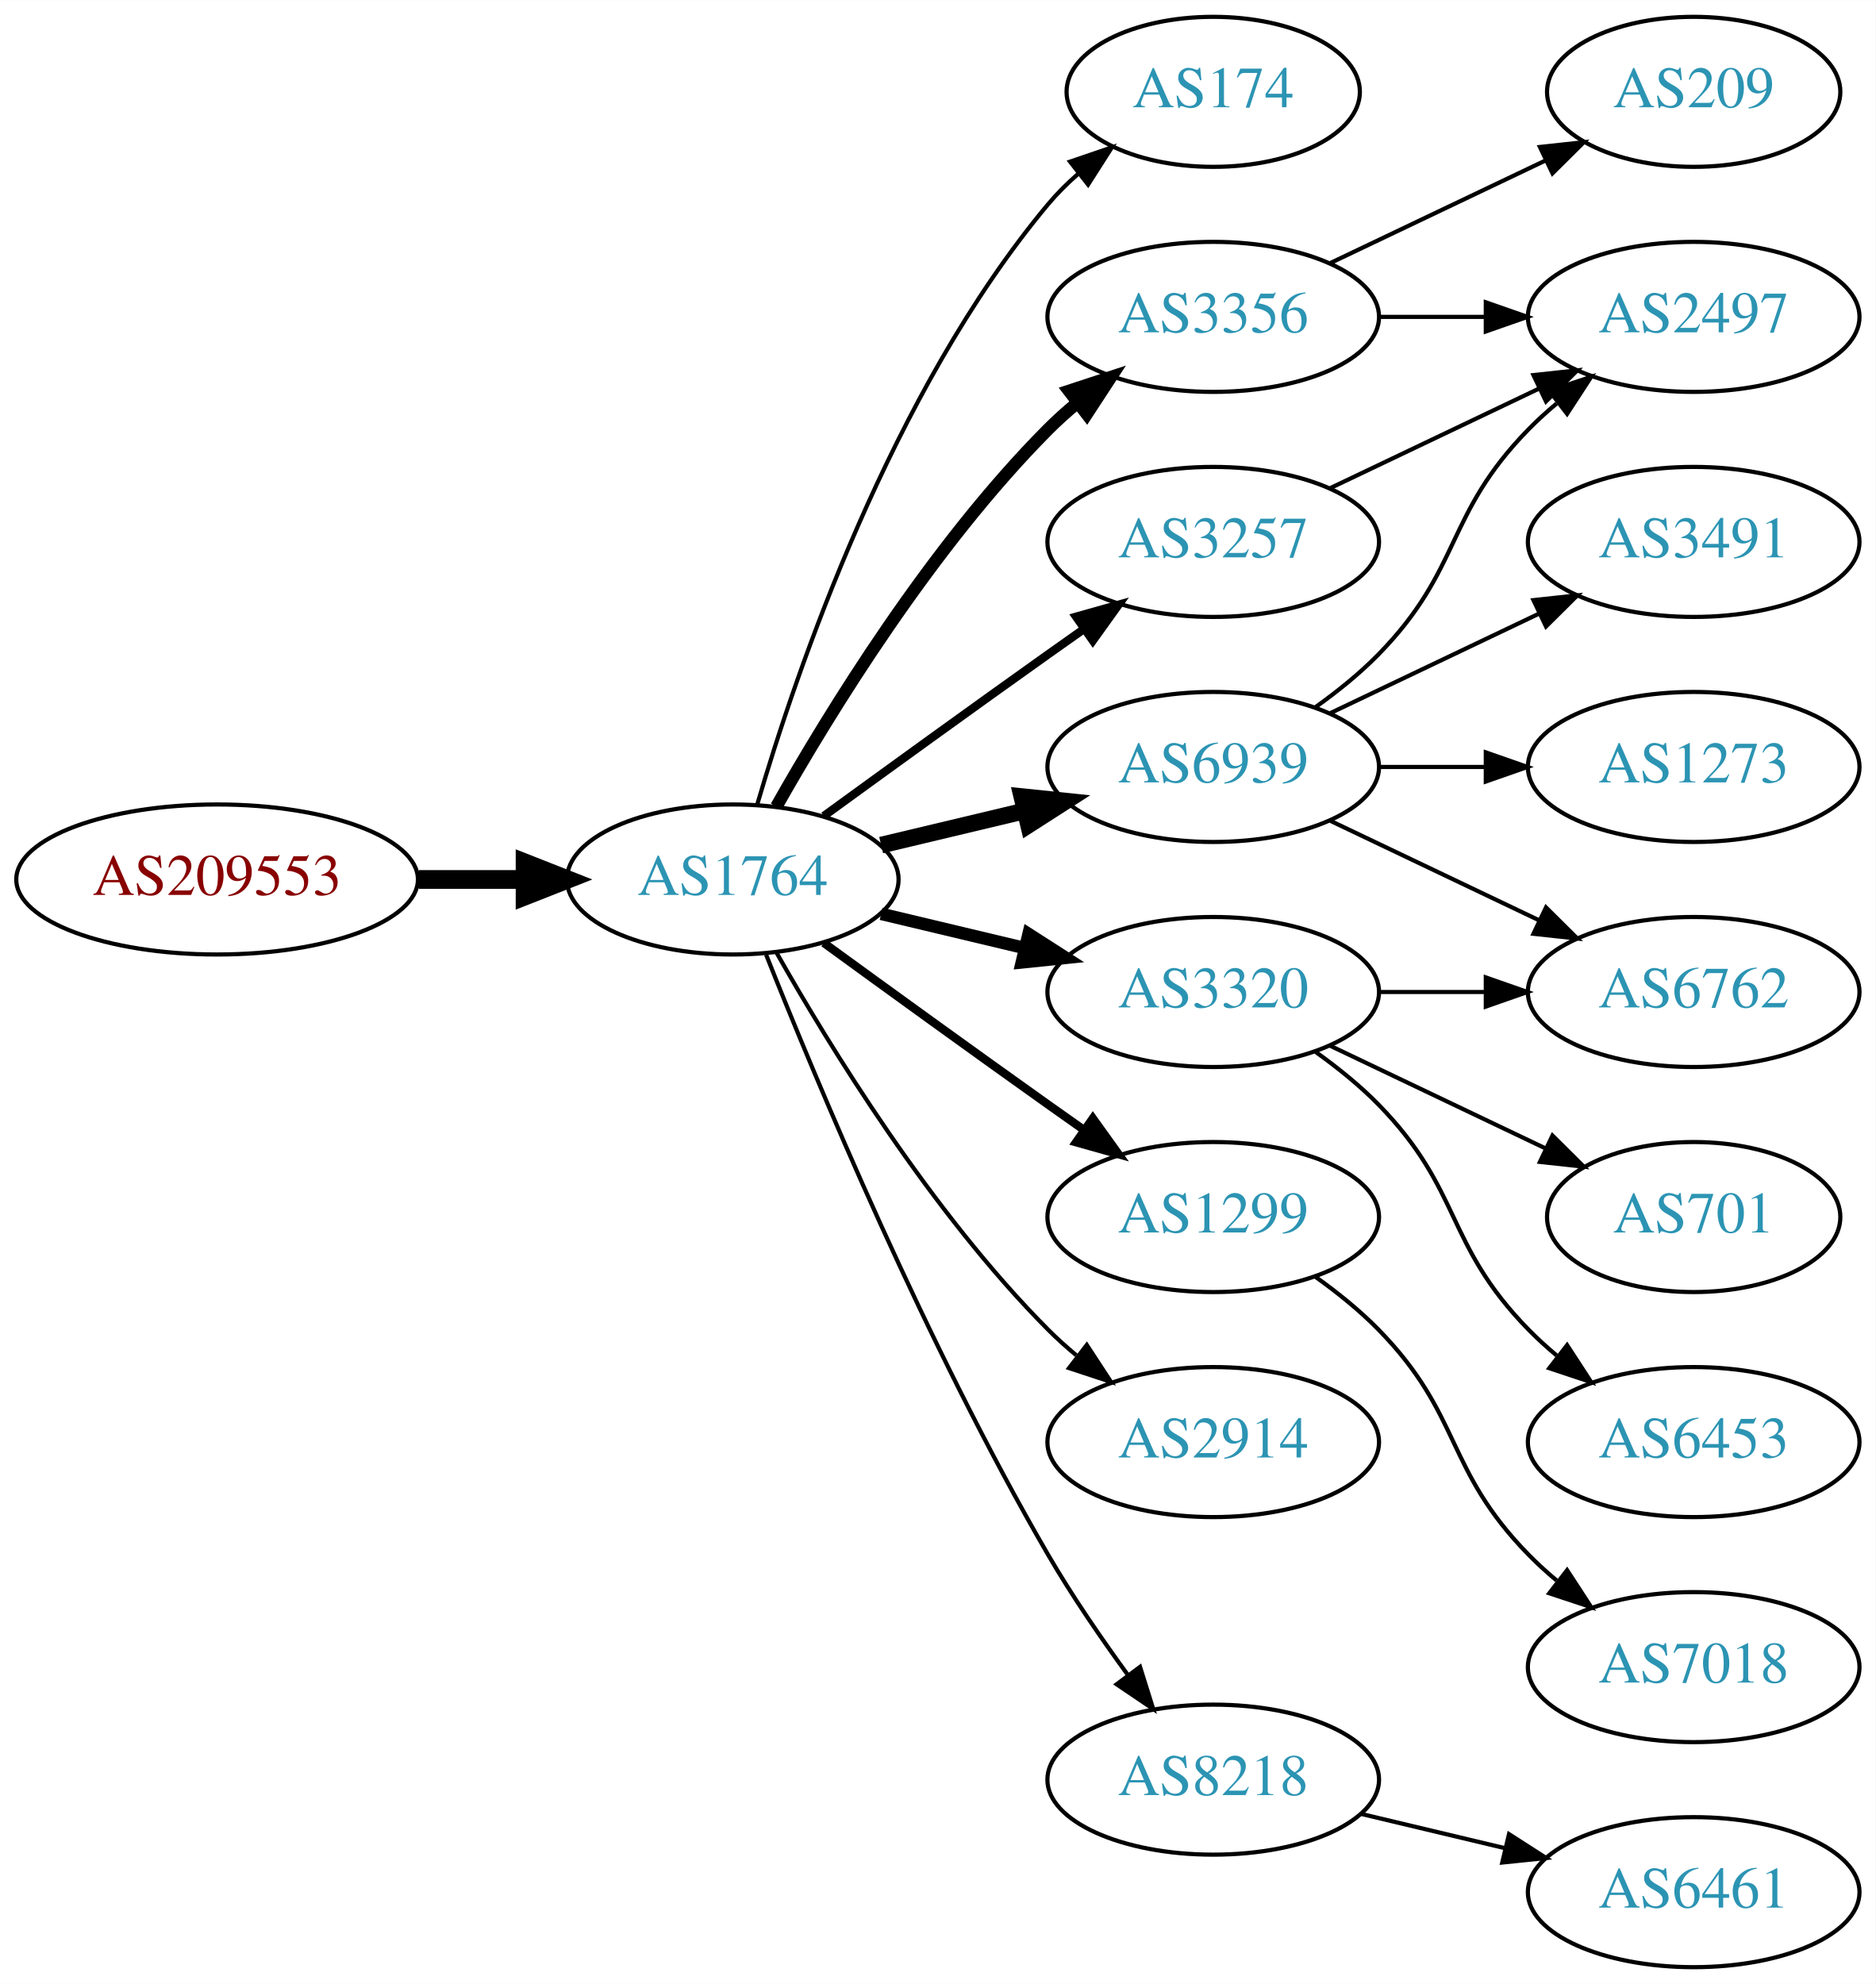
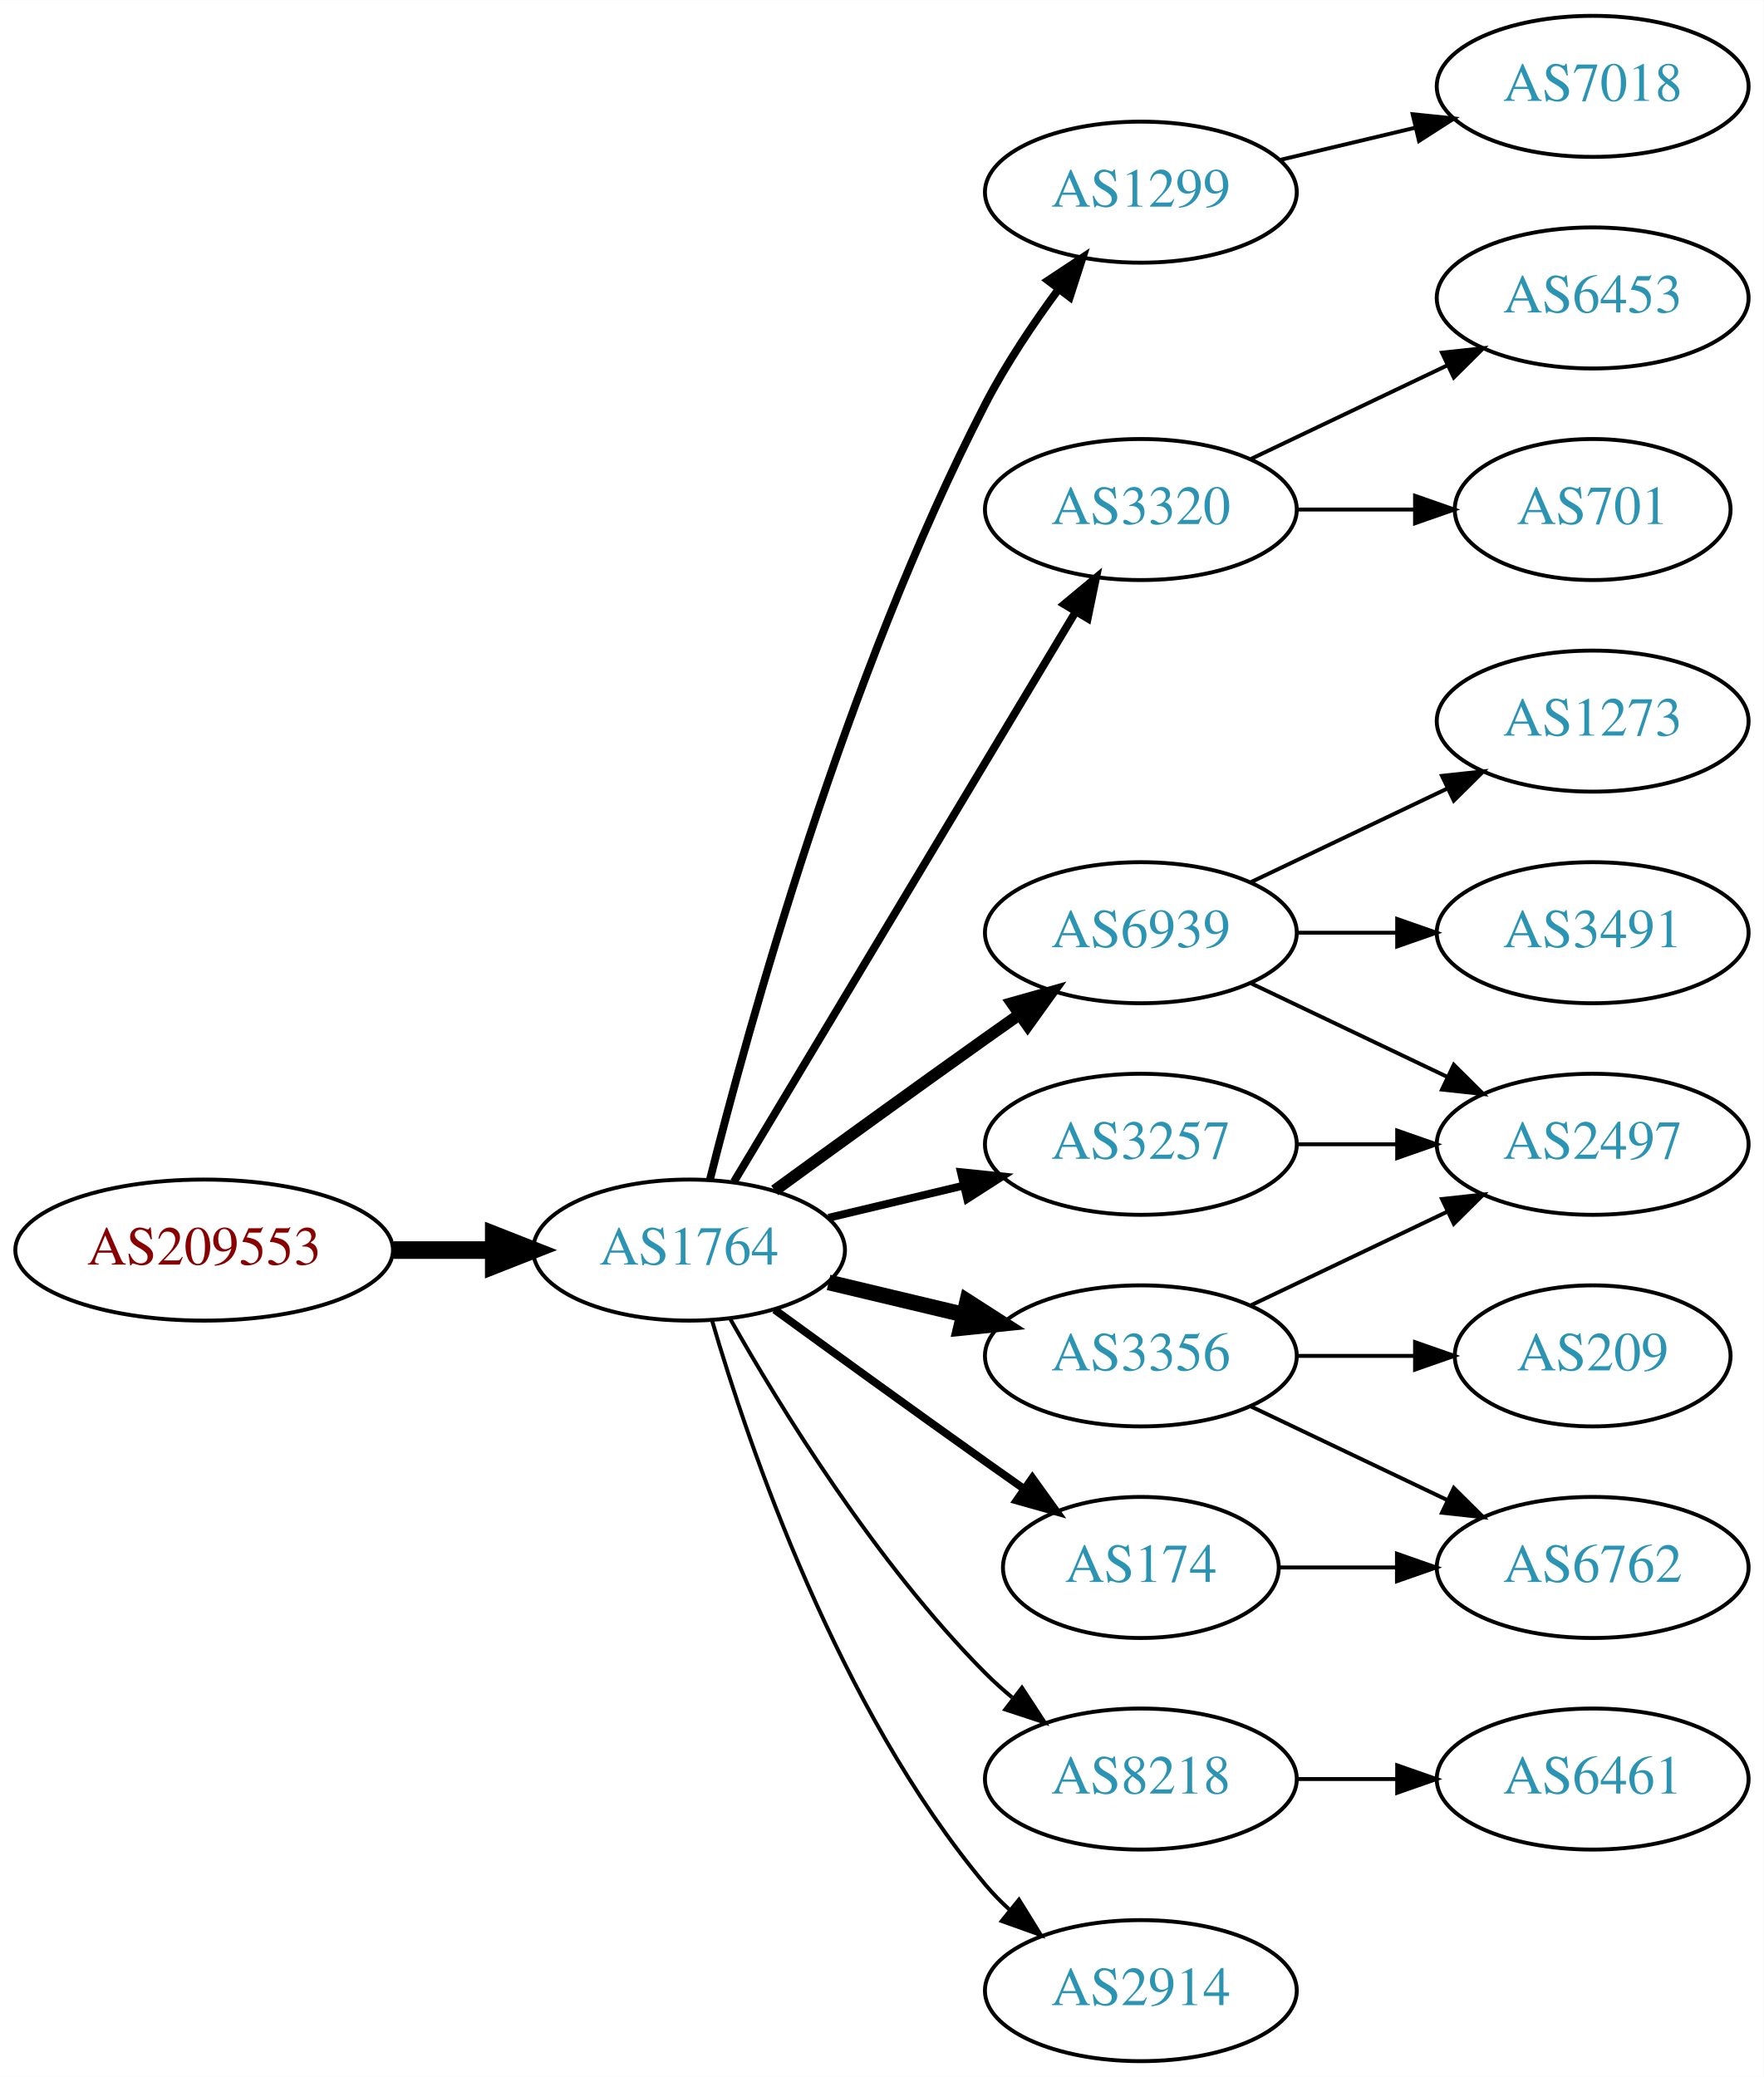
- <svg xmlns="http://www.w3.org/2000/svg" xmlns:xlink="http://www.w3.org/1999/xlink" width="450pt" height="476pt" viewBox="0.00 0.00 450.07 476.00">
-   <g id="graph0" class="graph" transform="scale(1 1) rotate(0) translate(4 472)">
-     <polygon fill="white" stroke="none" points="-4,4 -4,-472 446.07,-472 446.07,4 -4,4" />
+ <svg xmlns="http://www.w3.org/2000/svg" xmlns:xlink="http://www.w3.org/1999/xlink" width="450pt" height="530pt" viewBox="0.00 0.00 450.07 530.00">
+   <g id="graph0" class="graph" transform="scale(1 1) rotate(0) translate(4 526)">
+     <polygon fill="white" stroke="none" points="-4,4 -4,-526 446.07,-526 446.07,4 -4,4" />
    <g id="node1" class="node">
      <g id="a_node1">
        <a xlink:href="/asn/209553" xlink:title="AS209553 ~ JAGGAER Austria GmbH [AT]">
-           <ellipse fill="#ffffff" stroke="black" cx="48.096" cy="-261" rx="48.192" ry="18" />
-           <text text-anchor="middle" x="48.096" y="-257.3" font-family="Times,serif" font-size="14.00" fill="#880000">AS209553</text>
+           <ellipse fill="#ffffff" stroke="black" cx="48.096" cy="-207" rx="48.192" ry="18" />
+           <text text-anchor="middle" x="48.096" y="-203.3" font-family="Times,serif" font-size="14.00" fill="#880000">AS209553</text>
        </a>
      </g>
    </g>
    <g id="node2" class="node">
      <g id="a_node2">
        <a xlink:href="/asn/1764" xlink:title="AS1764 ~ NEXTLAYER-AS [AT]">
-           <ellipse fill="#ffffff" stroke="black" cx="171.838" cy="-261" rx="39.794" ry="18" />
-           <text text-anchor="middle" x="171.838" y="-257.3" font-family="Times,serif" font-size="14.00" fill="#2c94b3">AS1764</text>
+           <ellipse fill="#ffffff" stroke="black" cx="171.838" cy="-207" rx="39.794" ry="18" />
+           <text text-anchor="middle" x="171.838" y="-203.3" font-family="Times,serif" font-size="14.00" fill="#2c94b3">AS1764</text>
        </a>
      </g>
    </g>
    <g id="edge1" class="edge">
-       <path fill="none" stroke="black" stroke-width="4.5" d="M96.513,-261C104.867,-261 113.577,-261 121.969,-261" />
-       <polygon fill="black" stroke="black" stroke-width="4.5" points="122.004,-264.938 132.004,-261 122.004,-257.063 122.004,-264.938" />
+       <path fill="none" stroke="black" stroke-width="4.5" d="M96.513,-207C104.867,-207 113.577,-207 121.969,-207" />
+       <polygon fill="black" stroke="black" stroke-width="4.5" points="122.004,-210.938 132.004,-207 122.004,-203.063 122.004,-210.938" />
    </g>
    <g id="node3" class="node">
      <g id="a_node3">
-         <a xlink:href="/asn/174" xlink:title="AS174 ~ Cogent Communications [US]">
-           <ellipse fill="#ffffff" stroke="black" cx="287.131" cy="-450" rx="35.194" ry="18" />
-           <text text-anchor="middle" x="287.131" y="-446.3" font-family="Times,serif" font-size="14.00" fill="#2c94b3">AS174</text>
+         <a xlink:href="/asn/1299" xlink:title="AS1299 ~ Telia Carrier [EU]">
+           <ellipse fill="#ffffff" stroke="black" cx="287.131" cy="-477" rx="39.794" ry="18" />
+           <text text-anchor="middle" x="287.131" y="-473.3" font-family="Times,serif" font-size="14.00" fill="#2c94b3">AS1299</text>
        </a>
      </g>
    </g>
    <g id="edge2" class="edge">
-       <path fill="none" stroke="black" d="M177.712,-279.002C187.026,-310.844 209.843,-377.981 247.484,-423 249.637,-425.574 252.091,-428.017 254.696,-430.303" />
-       <polygon fill="black" stroke="black" points="252.779,-433.249 262.806,-436.672 257.103,-427.743 252.779,-433.249" />
+       <path fill="none" stroke="black" stroke-width="2" d="M177.187,-225.066C186.741,-263.082 211.602,-353.561 247.484,-423 252.698,-433.09 259.623,-443.411 266.169,-452.291" />
+       <polygon fill="black" stroke="black" stroke-width="2" points="263.424,-454.464 272.261,-460.309 268.998,-450.229 263.424,-454.464" />
    </g>
    <g id="node4" class="node">
      <g id="a_node4">
-         <a xlink:href="/asn/3356" xlink:title="AS3356 ~ Level 3 Parent, LLC [US]">
+         <a xlink:href="/asn/3320" xlink:title="AS3320 ~ DTAG [DE]">
          <ellipse fill="#ffffff" stroke="black" cx="287.131" cy="-396" rx="39.794" ry="18" />
-           <text text-anchor="middle" x="287.131" y="-392.3" font-family="Times,serif" font-size="14.00" fill="#2c94b3">AS3356</text>
+           <text text-anchor="middle" x="287.131" y="-392.3" font-family="Times,serif" font-size="14.00" fill="#2c94b3">AS3320</text>
        </a>
      </g>
    </g>
    <g id="edge3" class="edge">
-       <path fill="none" stroke="black" stroke-width="3" d="M182.298,-278.49C195.08,-301.096 219.512,-340.886 247.484,-369 249.595,-371.121 251.891,-373.188 254.277,-375.171" />
-       <polygon fill="black" stroke="black" stroke-width="3" points="252.529,-378.242 262.592,-381.556 256.792,-372.69 252.529,-378.242" />
+       <path fill="none" stroke="black" stroke-width="2" d="M183.293,-224.442C203.274,-257.775 246.98,-330.686 270.465,-369.866" />
+       <polygon fill="black" stroke="black" stroke-width="2" points="267.558,-371.823 275.701,-378.6 273.561,-368.224 267.558,-371.823" />
    </g>
    <g id="node5" class="node">
      <g id="a_node5">
+         <a xlink:href="/asn/3257" xlink:title="AS3257 ~ GTT [DE]">
+           <ellipse fill="#ffffff" stroke="black" cx="287.131" cy="-234" rx="39.794" ry="18" />
+           <text text-anchor="middle" x="287.131" y="-230.3" font-family="Times,serif" font-size="14.00" fill="#2c94b3">AS3257</text>
+         </a>
+       </g>
+     </g>
+     <g id="edge4" class="edge">
+       <path fill="none" stroke="black" stroke-width="2" d="M207.445,-215.248C218.316,-217.838 230.471,-220.735 241.913,-223.462" />
+       <polygon fill="black" stroke="black" stroke-width="2" points="241.197,-226.889 251.736,-225.803 242.819,-220.08 241.197,-226.889" />
+     </g>
+     <g id="node6" class="node">
+       <g id="a_node6">
+         <a xlink:href="/asn/174" xlink:title="AS174 ~ Cogent Communications [US]">
+           <ellipse fill="#ffffff" stroke="black" cx="287.131" cy="-126" rx="35.194" ry="18" />
+           <text text-anchor="middle" x="287.131" y="-122.3" font-family="Times,serif" font-size="14.00" fill="#2c94b3">AS174</text>
+         </a>
+       </g>
+     </g>
+     <g id="edge5" class="edge">
+       <path fill="none" stroke="black" stroke-width="2" d="M193.686,-191.778C208.62,-180.909 229.234,-165.975 247.484,-153 250.695,-150.718 254.064,-148.339 257.418,-145.982" />
+       <polygon fill="black" stroke="black" stroke-width="2" points="259.447,-148.834 265.629,-140.23 255.43,-143.101 259.447,-148.834" />
+     </g>
+     <g id="node7" class="node">
+       <g id="a_node7">
+         <a xlink:href="/asn/8218" xlink:title="AS8218 ~ legacy Neotelecoms [FR]">
+           <ellipse fill="#ffffff" stroke="black" cx="287.131" cy="-72" rx="39.794" ry="18" />
+           <text text-anchor="middle" x="287.131" y="-68.3" font-family="Times,serif" font-size="14.00" fill="#2c94b3">AS8218</text>
+         </a>
+       </g>
+     </g>
+     <g id="edge6" class="edge">
+       <path fill="none" stroke="black" d="M182.298,-189.51C195.08,-166.904 219.512,-127.114 247.484,-99 249.595,-96.879 251.891,-94.812 254.277,-92.829" />
+       <polygon fill="black" stroke="black" points="256.792,-95.31 262.592,-86.444 252.529,-89.758 256.792,-95.31" />
+     </g>
+     <g id="node8" class="node">
+       <g id="a_node8">
        <a xlink:href="/asn/6939" xlink:title="AS6939 ~ Hurricane Electric LLC [US]">
          <ellipse fill="#ffffff" stroke="black" cx="287.131" cy="-288" rx="39.794" ry="18" />
          <text text-anchor="middle" x="287.131" y="-284.3" font-family="Times,serif" font-size="14.00" fill="#2c94b3">AS6939</text>
        </a>
      </g>
    </g>
-     <g id="edge4" class="edge">
-       <path fill="none" stroke="black" stroke-width="4" d="M207.445,-269.248C218.316,-271.838 230.471,-274.735 241.913,-277.462" />
-       <polygon fill="black" stroke="black" stroke-width="4" points="241.197,-280.889 251.736,-279.803 242.819,-274.08 241.197,-280.889" />
-     </g>
-     <g id="node6" class="node">
-       <g id="a_node6">
-         <a xlink:href="/asn/3320" xlink:title="AS3320 ~ DTAG [DE]">
-           <ellipse fill="#ffffff" stroke="black" cx="287.131" cy="-234" rx="39.794" ry="18" />
-           <text text-anchor="middle" x="287.131" y="-230.3" font-family="Times,serif" font-size="14.00" fill="#2c94b3">AS3320</text>
-         </a>
-       </g>
-     </g>
-     <g id="edge5" class="edge">
-       <path fill="none" stroke="black" stroke-width="3" d="M207.445,-252.752C218.316,-250.162 230.471,-247.265 241.913,-244.538" />
-       <polygon fill="black" stroke="black" stroke-width="3" points="242.819,-247.92 251.736,-242.197 241.197,-241.111 242.819,-247.92" />
-     </g>
-     <g id="node7" class="node">
-       <g id="a_node7">
-         <a xlink:href="/asn/3257" xlink:title="AS3257 ~ GTT [DE]">
-           <ellipse fill="#ffffff" stroke="black" cx="287.131" cy="-342" rx="39.794" ry="18" />
-           <text text-anchor="middle" x="287.131" y="-338.3" font-family="Times,serif" font-size="14.00" fill="#2c94b3">AS3257</text>
-         </a>
-       </g>
-     </g>
-     <g id="edge6" class="edge">
-       <path fill="none" stroke="black" stroke-width="2" d="M193.686,-276.222C208.62,-287.091 229.234,-302.025 247.484,-315 250.305,-317.005 253.248,-319.085 256.196,-321.159" />
-       <polygon fill="black" stroke="black" stroke-width="2" points="254.223,-324.05 264.421,-326.926 258.242,-318.319 254.223,-324.05" />
-     </g>
-     <g id="node8" class="node">
-       <g id="a_node8">
-         <a xlink:href="/asn/1299" xlink:title="AS1299 ~ Telia Carrier [EU]">
-           <ellipse fill="#ffffff" stroke="black" cx="287.131" cy="-180" rx="39.794" ry="18" />
-           <text text-anchor="middle" x="287.131" y="-176.3" font-family="Times,serif" font-size="14.00" fill="#2c94b3">AS1299</text>
-         </a>
-       </g>
-     </g>
    <g id="edge7" class="edge">
-       <path fill="none" stroke="black" stroke-width="2" d="M193.686,-245.778C208.62,-234.909 229.234,-219.975 247.484,-207 250.305,-204.995 253.248,-202.915 256.196,-200.841" />
-       <polygon fill="black" stroke="black" stroke-width="2" points="258.242,-203.681 264.421,-195.074 254.223,-197.95 258.242,-203.681" />
+       <path fill="none" stroke="black" stroke-width="3" d="M193.686,-222.222C208.62,-233.091 229.234,-248.025 247.484,-261 250.305,-263.005 253.248,-265.085 256.196,-267.159" />
+       <polygon fill="black" stroke="black" stroke-width="3" points="254.223,-270.05 264.421,-272.926 258.242,-264.319 254.223,-270.05" />
    </g>
    <g id="node9" class="node">
      <g id="a_node9">
-         <a xlink:href="/asn/2914" xlink:title="AS2914 ~ NTT America, Inc. [US]">
-           <ellipse fill="#ffffff" stroke="black" cx="287.131" cy="-126" rx="39.794" ry="18" />
-           <text text-anchor="middle" x="287.131" y="-122.3" font-family="Times,serif" font-size="14.00" fill="#2c94b3">AS2914</text>
+         <a xlink:href="/asn/3356" xlink:title="AS3356 ~ Level 3 Parent, LLC [US]">
+           <ellipse fill="#ffffff" stroke="black" cx="287.131" cy="-180" rx="39.794" ry="18" />
+           <text text-anchor="middle" x="287.131" y="-176.3" font-family="Times,serif" font-size="14.00" fill="#2c94b3">AS3356</text>
        </a>
      </g>
    </g>
    <g id="edge8" class="edge">
-       <path fill="none" stroke="black" d="M182.298,-243.51C195.08,-220.904 219.512,-181.114 247.484,-153 249.595,-150.879 251.891,-148.812 254.277,-146.829" />
-       <polygon fill="black" stroke="black" points="256.792,-149.31 262.592,-140.444 252.529,-143.758 256.792,-149.31" />
+       <path fill="none" stroke="black" stroke-width="4" d="M207.445,-198.752C218.316,-196.162 230.471,-193.265 241.913,-190.538" />
+       <polygon fill="black" stroke="black" stroke-width="4" points="242.819,-193.92 251.736,-188.197 241.197,-187.111 242.819,-193.92" />
    </g>
    <g id="node10" class="node">
      <g id="a_node10">
-         <a xlink:href="/asn/8218" xlink:title="AS8218 ~ legacy Neotelecoms [FR]">
-           <ellipse fill="#ffffff" stroke="black" cx="287.131" cy="-45" rx="39.794" ry="18" />
-           <text text-anchor="middle" x="287.131" y="-41.3" font-family="Times,serif" font-size="14.00" fill="#2c94b3">AS8218</text>
+         <a xlink:href="/asn/2914" xlink:title="AS2914 ~ NTT America, Inc. [US]">
+           <ellipse fill="#ffffff" stroke="black" cx="287.131" cy="-18" rx="39.794" ry="18" />
+           <text text-anchor="middle" x="287.131" y="-14.3" font-family="Times,serif" font-size="14.00" fill="#2c94b3">AS2914</text>
        </a>
      </g>
    </g>
    <g id="edge9" class="edge">
-       <path fill="none" stroke="black" d="M179.841,-242.949C191.968,-212.43 218.386,-149.067 247.484,-99 253.191,-89.181 260.229,-78.922 266.728,-70.016" />
-       <polygon fill="black" stroke="black" points="269.569,-72.061 272.734,-61.95 263.954,-67.881 269.569,-72.061" />
+       <path fill="none" stroke="black" d="M177.712,-188.998C187.026,-157.156 209.843,-90.019 247.484,-45 249.355,-42.763 251.453,-40.626 253.679,-38.604" />
+       <polygon fill="black" stroke="black" points="256.026,-41.208 261.598,-32.196 251.623,-35.766 256.026,-41.208" />
    </g>
    <g id="node11" class="node">
      <g id="a_node11">
-         <a xlink:href="/asn/2497" xlink:title="AS2497 ~ Internet Initiative Japan Inc. [JP]">
-           <ellipse fill="#ffffff" stroke="black" cx="402.424" cy="-396" rx="39.794" ry="18" />
-           <text text-anchor="middle" x="402.424" y="-392.3" font-family="Times,serif" font-size="14.00" fill="#2c94b3">AS2497</text>
+         <a xlink:href="/asn/7018" xlink:title="AS7018 ~ AT&amp;T Services, Inc. [US]">
+           <ellipse fill="#ffffff" stroke="black" cx="402.424" cy="-504" rx="39.794" ry="18" />
+           <text text-anchor="middle" x="402.424" y="-500.3" font-family="Times,serif" font-size="14.00" fill="#2c94b3">AS7018</text>
        </a>
      </g>
    </g>
    <g id="edge10" class="edge">
-       <path fill="none" stroke="black" d="M326.803,-396C335.006,-396 343.77,-396 352.302,-396" />
-       <polygon fill="black" stroke="black" points="352.541,-399.5 362.541,-396 352.541,-392.5 352.541,-399.5" />
+       <path fill="none" stroke="black" d="M322.738,-485.248C333.609,-487.838 345.764,-490.735 357.206,-493.462" />
+       <polygon fill="black" stroke="black" points="356.49,-496.889 367.029,-495.803 358.112,-490.08 356.49,-496.889" />
    </g>
    <g id="node12" class="node">
      <g id="a_node12">
-         <a xlink:href="/asn/209" xlink:title="AS209 ~ CenturyLink Communications, LLC [US]">
-           <ellipse fill="#ffffff" stroke="black" cx="402.424" cy="-450" rx="35.194" ry="18" />
-           <text text-anchor="middle" x="402.424" y="-446.3" font-family="Times,serif" font-size="14.00" fill="#2c94b3">AS209</text>
+         <a xlink:href="/asn/701" xlink:title="AS701 ~ UUNET [US]">
+           <ellipse fill="#ffffff" stroke="black" cx="402.424" cy="-396" rx="35.194" ry="18" />
+           <text text-anchor="middle" x="402.424" y="-392.3" font-family="Times,serif" font-size="14.00" fill="#2c94b3">AS701</text>
        </a>
      </g>
    </g>
    <g id="edge11" class="edge">
-       <path fill="none" stroke="black" d="M315.267,-408.934C330.699,-416.29 350.185,-425.577 366.72,-433.459" />
-       <polygon fill="black" stroke="black" points="365.529,-436.768 376.062,-437.911 368.54,-430.449 365.529,-436.768" />
-     </g>
-     <g id="edge15" class="edge">
-       <path fill="none" stroke="black" d="M311.725,-302.389C316.981,-306.148 322.313,-310.437 326.777,-315 346.95,-335.617 342.605,-348.383 362.777,-369 364.87,-371.139 367.154,-373.218 369.53,-375.21" />
-       <polygon fill="black" stroke="black" points="367.774,-378.275 377.83,-381.611 372.049,-372.732 367.774,-378.275" />
+       <path fill="none" stroke="black" d="M326.803,-396C336.508,-396 346.999,-396 356.962,-396" />
+       <polygon fill="black" stroke="black" points="357.098,-399.5 367.098,-396 357.098,-392.5 357.098,-399.5" />
    </g>
    <g id="node13" class="node">
      <g id="a_node13">
+         <a xlink:href="/asn/6453" xlink:title="AS6453 ~ TATA COMMUNICATIONS (AMERICA) INC [US]">
+           <ellipse fill="#ffffff" stroke="black" cx="402.424" cy="-450" rx="39.794" ry="18" />
+           <text text-anchor="middle" x="402.424" y="-446.3" font-family="Times,serif" font-size="14.00" fill="#2c94b3">AS6453</text>
+         </a>
+       </g>
+     </g>
+     <g id="edge12" class="edge">
+       <path fill="none" stroke="black" d="M315.267,-408.934C330.261,-416.081 349.082,-425.052 365.306,-432.785" />
+       <polygon fill="black" stroke="black" points="363.976,-436.028 374.509,-437.171 366.988,-429.709 363.976,-436.028" />
+     </g>
+     <g id="node14" class="node">
+       <g id="a_node14">
+         <a xlink:href="/asn/2497" xlink:title="AS2497 ~ Internet Initiative Japan Inc. [JP]">
+           <ellipse fill="#ffffff" stroke="black" cx="402.424" cy="-234" rx="39.794" ry="18" />
+           <text text-anchor="middle" x="402.424" y="-230.3" font-family="Times,serif" font-size="14.00" fill="#2c94b3">AS2497</text>
+         </a>
+       </g>
+     </g>
+     <g id="edge13" class="edge">
+       <path fill="none" stroke="black" d="M326.803,-234C335.006,-234 343.77,-234 352.302,-234" />
+       <polygon fill="black" stroke="black" points="352.541,-237.5 362.541,-234 352.541,-230.5 352.541,-237.5" />
+     </g>
+     <g id="node18" class="node">
+       <g id="a_node18">
+         <a xlink:href="/asn/6762" xlink:title="AS6762 ~ TELECOM ITALIA SPARKLE S.p.A. [IT]">
+           <ellipse fill="#ffffff" stroke="black" cx="402.424" cy="-126" rx="39.794" ry="18" />
+           <text text-anchor="middle" x="402.424" y="-122.3" font-family="Times,serif" font-size="14.00" fill="#2c94b3">AS6762</text>
+         </a>
+       </g>
+     </g>
+     <g id="edge21" class="edge">
+       <path fill="none" stroke="black" d="M322.43,-126C331.807,-126 342.158,-126 352.192,-126" />
+       <polygon fill="black" stroke="black" points="352.481,-129.5 362.481,-126 352.481,-122.5 352.481,-129.5" />
+     </g>
+     <g id="node15" class="node">
+       <g id="a_node15">
+         <a xlink:href="/asn/6461" xlink:title="AS6461 ~ Zayo Bandwidth [US]">
+           <ellipse fill="#ffffff" stroke="black" cx="402.424" cy="-72" rx="39.794" ry="18" />
+           <text text-anchor="middle" x="402.424" y="-68.3" font-family="Times,serif" font-size="14.00" fill="#2c94b3">AS6461</text>
+         </a>
+       </g>
+     </g>
+     <g id="edge14" class="edge">
+       <path fill="none" stroke="black" d="M326.803,-72C335.006,-72 343.77,-72 352.302,-72" />
+       <polygon fill="black" stroke="black" points="352.541,-75.5 362.541,-72 352.541,-68.5 352.541,-75.5" />
+     </g>
+     <g id="edge15" class="edge">
+       <path fill="none" stroke="black" d="M315.267,-275.066C330.261,-267.919 349.082,-258.948 365.306,-251.215" />
+       <polygon fill="black" stroke="black" points="366.988,-254.291 374.509,-246.829 363.976,-247.972 366.988,-254.291" />
+     </g>
+     <g id="node16" class="node">
+       <g id="a_node16">
        <a xlink:href="/asn/1273" xlink:title="AS1273 ~ Vodafone Group PLC [EU]">
+           <ellipse fill="#ffffff" stroke="black" cx="402.424" cy="-342" rx="39.794" ry="18" />
+           <text text-anchor="middle" x="402.424" y="-338.3" font-family="Times,serif" font-size="14.00" fill="#2c94b3">AS1273</text>
+         </a>
+       </g>
+     </g>
+     <g id="edge16" class="edge">
+       <path fill="none" stroke="black" d="M315.267,-300.934C330.261,-308.081 349.082,-317.052 365.306,-324.785" />
+       <polygon fill="black" stroke="black" points="363.976,-328.028 374.509,-329.171 366.988,-321.709 363.976,-328.028" />
+     </g>
+     <g id="node17" class="node">
+       <g id="a_node17">
+         <a xlink:href="/asn/3491" xlink:title="AS3491 ~ PCCW Global, Inc. [US]">
          <ellipse fill="#ffffff" stroke="black" cx="402.424" cy="-288" rx="39.794" ry="18" />
-           <text text-anchor="middle" x="402.424" y="-284.3" font-family="Times,serif" font-size="14.00" fill="#2c94b3">AS1273</text>
-         </a>
-       </g>
-     </g>
-     <g id="edge12" class="edge">
+           <text text-anchor="middle" x="402.424" y="-284.3" font-family="Times,serif" font-size="14.00" fill="#2c94b3">AS3491</text>
+         </a>
+       </g>
+     </g>
+     <g id="edge17" class="edge">
      <path fill="none" stroke="black" d="M326.803,-288C335.006,-288 343.77,-288 352.302,-288" />
      <polygon fill="black" stroke="black" points="352.541,-291.5 362.541,-288 352.541,-284.5 352.541,-291.5" />
    </g>
-     <g id="node14" class="node">
-       <g id="a_node14">
-         <a xlink:href="/asn/3491" xlink:title="AS3491 ~ PCCW Global, Inc. [US]">
-           <ellipse fill="#ffffff" stroke="black" cx="402.424" cy="-342" rx="39.794" ry="18" />
-           <text text-anchor="middle" x="402.424" y="-338.3" font-family="Times,serif" font-size="14.00" fill="#2c94b3">AS3491</text>
-         </a>
-       </g>
-     </g>
-     <g id="edge13" class="edge">
-       <path fill="none" stroke="black" d="M315.267,-300.934C330.261,-308.081 349.082,-317.052 365.306,-324.785" />
-       <polygon fill="black" stroke="black" points="363.976,-328.028 374.509,-329.171 366.988,-321.709 363.976,-328.028" />
-     </g>
-     <g id="node15" class="node">
-       <g id="a_node15">
-         <a xlink:href="/asn/6762" xlink:title="AS6762 ~ TELECOM ITALIA SPARKLE S.p.A. [IT]">
-           <ellipse fill="#ffffff" stroke="black" cx="402.424" cy="-234" rx="39.794" ry="18" />
-           <text text-anchor="middle" x="402.424" y="-230.3" font-family="Times,serif" font-size="14.00" fill="#2c94b3">AS6762</text>
-         </a>
-       </g>
-     </g>
-     <g id="edge14" class="edge">
-       <path fill="none" stroke="black" d="M315.267,-275.066C330.261,-267.919 349.082,-258.948 365.306,-251.215" />
-       <polygon fill="black" stroke="black" points="366.988,-254.291 374.509,-246.829 363.976,-247.972 366.988,-254.291" />
-     </g>
    <g id="edge18" class="edge">
-       <path fill="none" stroke="black" d="M326.803,-234C335.006,-234 343.77,-234 352.302,-234" />
-       <polygon fill="black" stroke="black" points="352.541,-237.5 362.541,-234 352.541,-230.5 352.541,-237.5" />
-     </g>
-     <g id="node16" class="node">
-       <g id="a_node16">
-         <a xlink:href="/asn/6453" xlink:title="AS6453 ~ TATA COMMUNICATIONS (AMERICA) INC [US]">
-           <ellipse fill="#ffffff" stroke="black" cx="402.424" cy="-126" rx="39.794" ry="18" />
-           <text text-anchor="middle" x="402.424" y="-122.3" font-family="Times,serif" font-size="14.00" fill="#2c94b3">AS6453</text>
-         </a>
-       </g>
-     </g>
-     <g id="edge16" class="edge">
-       <path fill="none" stroke="black" d="M311.725,-219.611C316.981,-215.852 322.313,-211.563 326.777,-207 346.95,-186.383 342.605,-173.617 362.777,-153 364.87,-150.861 367.154,-148.782 369.53,-146.79" />
-       <polygon fill="black" stroke="black" points="372.049,-149.268 377.83,-140.389 367.774,-143.725 372.049,-149.268" />
-     </g>
-     <g id="node17" class="node">
-       <g id="a_node17">
-         <a xlink:href="/asn/701" xlink:title="AS701 ~ UUNET [US]">
-           <ellipse fill="#ffffff" stroke="black" cx="402.424" cy="-180" rx="35.194" ry="18" />
-           <text text-anchor="middle" x="402.424" y="-176.3" font-family="Times,serif" font-size="14.00" fill="#2c94b3">AS701</text>
-         </a>
-       </g>
-     </g>
-     <g id="edge17" class="edge">
-       <path fill="none" stroke="black" d="M315.267,-221.066C330.699,-213.71 350.185,-204.423 366.72,-196.541" />
-       <polygon fill="black" stroke="black" points="368.54,-199.551 376.062,-192.089 365.529,-193.232 368.54,-199.551" />
-     </g>
-     <g id="edge21" class="edge">
-       <path fill="none" stroke="black" d="M315.267,-354.934C330.261,-362.081 349.082,-371.052 365.306,-378.785" />
-       <polygon fill="black" stroke="black" points="363.976,-382.028 374.509,-383.171 366.988,-375.709 363.976,-382.028" />
-     </g>
-     <g id="node18" class="node">
-       <g id="a_node18">
-         <a xlink:href="/asn/7018" xlink:title="AS7018 ~ AT&amp;T Services, Inc. [US]">
-           <ellipse fill="#ffffff" stroke="black" cx="402.424" cy="-72" rx="39.794" ry="18" />
-           <text text-anchor="middle" x="402.424" y="-68.3" font-family="Times,serif" font-size="14.00" fill="#2c94b3">AS7018</text>
-         </a>
-       </g>
+       <path fill="none" stroke="black" d="M315.267,-192.934C330.261,-200.081 349.082,-209.052 365.306,-216.785" />
+       <polygon fill="black" stroke="black" points="363.976,-220.028 374.509,-221.171 366.988,-213.709 363.976,-220.028" />
    </g>
    <g id="edge19" class="edge">
-       <path fill="none" stroke="black" d="M311.725,-165.611C316.981,-161.852 322.313,-157.563 326.777,-153 346.95,-132.383 342.605,-119.617 362.777,-99 364.87,-96.861 367.154,-94.782 369.53,-92.79" />
-       <polygon fill="black" stroke="black" points="372.049,-95.268 377.83,-86.389 367.774,-89.725 372.049,-95.268" />
+       <path fill="none" stroke="black" d="M315.267,-167.066C330.261,-159.919 349.082,-150.948 365.306,-143.215" />
+       <polygon fill="black" stroke="black" points="366.988,-146.291 374.509,-138.829 363.976,-139.972 366.988,-146.291" />
    </g>
    <g id="node19" class="node">
      <g id="a_node19">
-         <a xlink:href="/asn/6461" xlink:title="AS6461 ~ Zayo Bandwidth [US]">
-           <ellipse fill="#ffffff" stroke="black" cx="402.424" cy="-18" rx="39.794" ry="18" />
-           <text text-anchor="middle" x="402.424" y="-14.3" font-family="Times,serif" font-size="14.00" fill="#2c94b3">AS6461</text>
+         <a xlink:href="/asn/209" xlink:title="AS209 ~ CenturyLink Communications, LLC [US]">
+           <ellipse fill="#ffffff" stroke="black" cx="402.424" cy="-180" rx="35.194" ry="18" />
+           <text text-anchor="middle" x="402.424" y="-176.3" font-family="Times,serif" font-size="14.00" fill="#2c94b3">AS209</text>
        </a>
      </g>
    </g>
    <g id="edge20" class="edge">
-       <path fill="none" stroke="black" d="M322.738,-36.752C333.609,-34.162 345.764,-31.265 357.206,-28.538" />
-       <polygon fill="black" stroke="black" points="358.112,-31.92 367.029,-26.197 356.49,-25.111 358.112,-31.92" />
+       <path fill="none" stroke="black" d="M326.803,-180C336.508,-180 346.999,-180 356.962,-180" />
+       <polygon fill="black" stroke="black" points="357.098,-183.5 367.098,-180 357.098,-176.5 357.098,-183.5" />
    </g>
  </g>
</svg>
